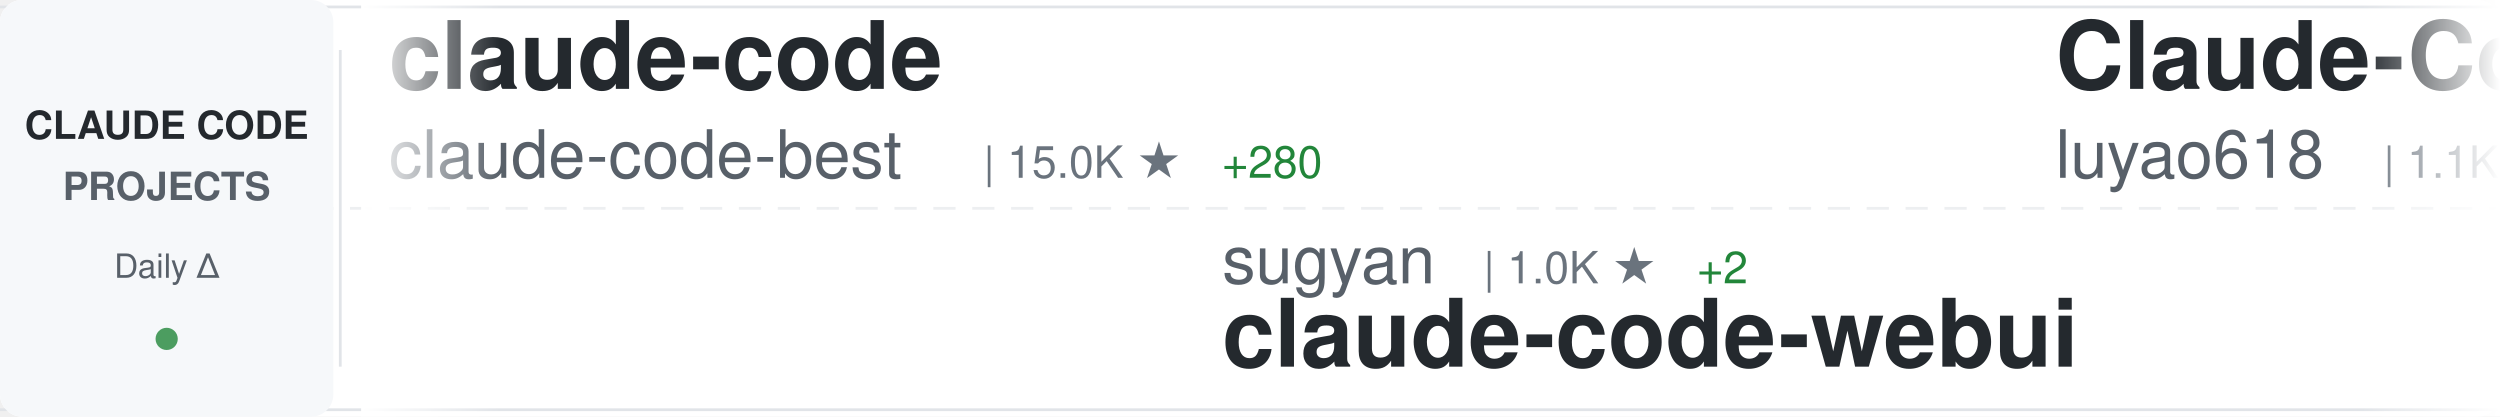
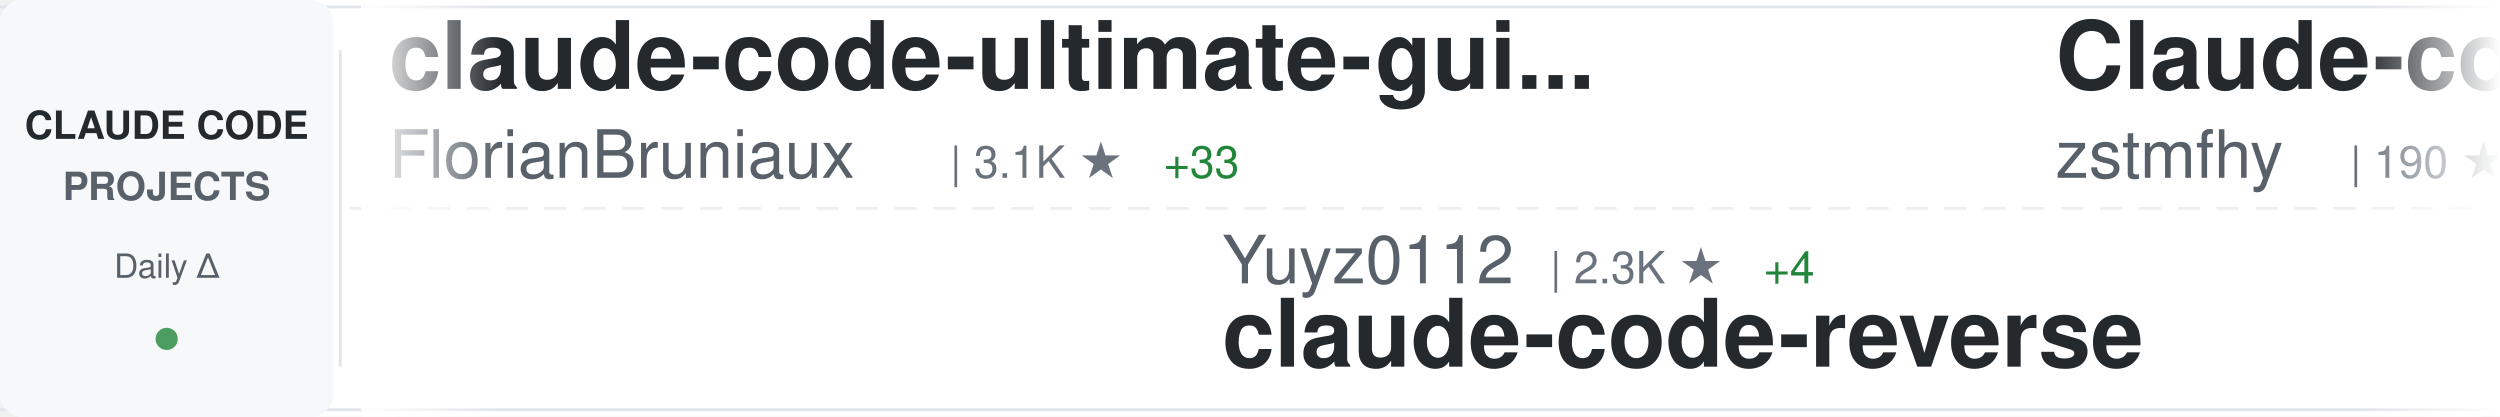
<svg xmlns="http://www.w3.org/2000/svg" width="900" height="150">
  <defs>
    <linearGradient id="awesomeLeftFade" x1="0%" y1="0%" x2="100%" y2="0%">
      <stop offset="0%" style="stop-color:#ffffff;stop-opacity:1" />
      <stop offset="100%" style="stop-color:#ffffff;stop-opacity:0" />
    </linearGradient>
    <linearGradient id="awesomeRightFade" x1="0%" y1="0%" x2="100%" y2="0%">
      <stop offset="0%" style="stop-color:#ffffff;stop-opacity:0" />
      <stop offset="100%" style="stop-color:#ffffff;stop-opacity:1" />
    </linearGradient>
  </defs>
  <rect width="900" height="150" fill="#ffffff" rx="8" />
  <rect x="0" y="2" width="900" height="1" fill="#e1e4e8" />
  <rect x="0" y="147" width="900" height="1" fill="#e1e4e8" />
  <line x1="0" y1="75" x2="900" y2="75" stroke="#e1e4e8" stroke-width="1" stroke-dasharray="8 6" opacity="0.6" />
  <rect x="0" y="0" width="120" height="150" fill="#f6f8fa" rx="8" />
  <text x="60" y="50" font-family="-apple-system, BlinkMacSystemFont, 'Segoe UI', Helvetica, Arial, sans-serif" font-size="14" font-weight="600" fill="#24292e" text-anchor="middle">CLAUDE CODE</text>
  <text x="60" y="72" font-family="-apple-system, BlinkMacSystemFont, 'Segoe UI', Helvetica, Arial, sans-serif" font-size="14" font-weight="600" fill="#586069" text-anchor="middle">PROJECTS</text>
  <text x="60" y="100" font-family="-apple-system, BlinkMacSystemFont, 'Segoe UI', Helvetica, Arial, sans-serif" font-size="12" font-weight="500" fill="#586069" text-anchor="middle">Daily Δ</text>
  <circle cx="60" cy="122" r="4" fill="#22863a" opacity="0.8" />
  <rect x="122" y="18" width="1" height="114" fill="#e1e4e8" />
  <clipPath id="awesomeTickerClip">
    <rect x="130" y="0" width="770" height="150" />
  </clipPath>
  <g clip-path="url(#awesomeTickerClip)">
    <g id="awesomeTickerItems">
      <animateTransform attributeName="transform" attributeType="XML" type="translate" from="0 0" to="-3000 0" dur="54s" repeatCount="indefinite" />
      <g transform="translate(0, 0)">
-         <text x="140" y="32" font-family="-apple-system, BlinkMacSystemFont, 'Segoe UI', Helvetica, Arial, sans-serif" font-size="34" font-weight="600" fill="#24292e">claude-code</text>
-         <text x="140" y="64" font-family="-apple-system, BlinkMacSystemFont, 'Segoe UI', Helvetica, Arial, sans-serif" font-size="24" font-weight="400" fill="#586069">claude-code-best</text>
-         <text x="354" y="64" font-family="-apple-system, BlinkMacSystemFont, 'Segoe UI', Helvetica, Arial, sans-serif" font-size="16" font-weight="500" fill="#6a737d">| 15.0K ★</text>
-         <text x="440" y="64" font-family="-apple-system, BlinkMacSystemFont, 'Segoe UI', Helvetica, Arial, sans-serif" font-size="16" font-weight="500" fill="#22863a"> +280</text>
+         <text x="140" y="32" font-family="-apple-system, BlinkMacSystemFont, 'Segoe UI', Helvetica, Arial, sans-serif" font-size="34" font-weight="600" fill="#24292e">claude-code-ultimate-gui...</text>
+         <text x="140" y="64" font-family="-apple-system, BlinkMacSystemFont, 'Segoe UI', Helvetica, Arial, sans-serif" font-size="24" font-weight="400" fill="#586069">FlorianBruniaux</text>
+         <text x="342" y="64" font-family="-apple-system, BlinkMacSystemFont, 'Segoe UI', Helvetica, Arial, sans-serif" font-size="16" font-weight="500" fill="#6a737d">| 3.1K ★</text>
+         <text x="419" y="64" font-family="-apple-system, BlinkMacSystemFont, 'Segoe UI', Helvetica, Arial, sans-serif" font-size="16" font-weight="500" fill="#22863a"> +33</text>
      </g>
      <g transform="translate(300, 0)">
-         <text x="140" y="102" font-family="-apple-system, BlinkMacSystemFont, 'Segoe UI', Helvetica, Arial, sans-serif" font-size="24" font-weight="400" fill="#586069">sugyan</text>
-         <text x="234" y="102" font-family="-apple-system, BlinkMacSystemFont, 'Segoe UI', Helvetica, Arial, sans-serif" font-size="16" font-weight="500" fill="#6a737d">| 1.0K ★</text>
-         <text x="311" y="102" font-family="-apple-system, BlinkMacSystemFont, 'Segoe UI', Helvetica, Arial, sans-serif" font-size="16" font-weight="500" fill="#22863a"> +2</text>
-         <text x="140" y="132" font-family="-apple-system, BlinkMacSystemFont, 'Segoe UI', Helvetica, Arial, sans-serif" font-size="34" font-weight="600" fill="#24292e">claude-code-webui</text>
+         <text x="140" y="102" font-family="-apple-system, BlinkMacSystemFont, 'Segoe UI', Helvetica, Arial, sans-serif" font-size="24" font-weight="400" fill="#586069">Yuyz0112</text>
+         <text x="258" y="102" font-family="-apple-system, BlinkMacSystemFont, 'Segoe UI', Helvetica, Arial, sans-serif" font-size="16" font-weight="500" fill="#6a737d">| 2.3K ★</text>
+         <text x="335" y="102" font-family="-apple-system, BlinkMacSystemFont, 'Segoe UI', Helvetica, Arial, sans-serif" font-size="16" font-weight="500" fill="#22863a"> +4</text>
+         <text x="140" y="132" font-family="-apple-system, BlinkMacSystemFont, 'Segoe UI', Helvetica, Arial, sans-serif" font-size="34" font-weight="600" fill="#24292e">claude-code-reverse</text>
      </g>
      <g transform="translate(600, 0)">
-         <text x="140" y="32" font-family="-apple-system, BlinkMacSystemFont, 'Segoe UI', Helvetica, Arial, sans-serif" font-size="34" font-weight="600" fill="#24292e">Claude-Code-Source-Study</text>
-         <text x="140" y="64" font-family="-apple-system, BlinkMacSystemFont, 'Segoe UI', Helvetica, Arial, sans-serif" font-size="24" font-weight="400" fill="#586069">luyao618</text>
-         <text x="258" y="64" font-family="-apple-system, BlinkMacSystemFont, 'Segoe UI', Helvetica, Arial, sans-serif" font-size="16" font-weight="500" fill="#6a737d">| 1.1K ★</text>
-         <text x="335" y="64" font-family="-apple-system, BlinkMacSystemFont, 'Segoe UI', Helvetica, Arial, sans-serif" font-size="16" font-weight="500" fill="#22863a"> +32</text>
+         <text x="140" y="32" font-family="-apple-system, BlinkMacSystemFont, 'Segoe UI', Helvetica, Arial, sans-serif" font-size="34" font-weight="600" fill="#24292e">Claude-code</text>
+         <text x="140" y="64" font-family="-apple-system, BlinkMacSystemFont, 'Segoe UI', Helvetica, Arial, sans-serif" font-size="24" font-weight="400" fill="#586069">zstmfhy</text>
+         <text x="246" y="64" font-family="-apple-system, BlinkMacSystemFont, 'Segoe UI', Helvetica, Arial, sans-serif" font-size="16" font-weight="500" fill="#6a737d">| 190 ★</text>
      </g>
      <g transform="translate(900, 0)">
-         <text x="140" y="102" font-family="-apple-system, BlinkMacSystemFont, 'Segoe UI', Helvetica, Arial, sans-serif" font-size="24" font-weight="400" fill="#586069">JrCx7scC</text>
-         <text x="258" y="102" font-family="-apple-system, BlinkMacSystemFont, 'Segoe UI', Helvetica, Arial, sans-serif" font-size="16" font-weight="500" fill="#6a737d">| 315 ★</text>
-         <text x="326" y="102" font-family="-apple-system, BlinkMacSystemFont, 'Segoe UI', Helvetica, Arial, sans-serif" font-size="16" font-weight="500" fill="#22863a"> +15</text>
-         <text x="140" y="132" font-family="-apple-system, BlinkMacSystemFont, 'Segoe UI', Helvetica, Arial, sans-serif" font-size="34" font-weight="600" fill="#24292e">claude-code-source</text>
+         <text x="140" y="102" font-family="-apple-system, BlinkMacSystemFont, 'Segoe UI', Helvetica, Arial, sans-serif" font-size="24" font-weight="400" fill="#586069">777genius</text>
+         <text x="270" y="102" font-family="-apple-system, BlinkMacSystemFont, 'Segoe UI', Helvetica, Arial, sans-serif" font-size="16" font-weight="500" fill="#6a737d">| 892 ★</text>
+         <text x="338" y="102" font-family="-apple-system, BlinkMacSystemFont, 'Segoe UI', Helvetica, Arial, sans-serif" font-size="16" font-weight="500" fill="#22863a"> +3</text>
+         <text x="140" y="132" font-family="-apple-system, BlinkMacSystemFont, 'Segoe UI', Helvetica, Arial, sans-serif" font-size="34" font-weight="600" fill="#24292e">claude-code-source-code</text>
      </g>
      <g transform="translate(1200, 0)">
-         <text x="140" y="32" font-family="-apple-system, BlinkMacSystemFont, 'Segoe UI', Helvetica, Arial, sans-serif" font-size="34" font-weight="600" fill="#24292e">claude-howto</text>
-         <text x="140" y="64" font-family="-apple-system, BlinkMacSystemFont, 'Segoe UI', Helvetica, Arial, sans-serif" font-size="24" font-weight="400" fill="#586069">luongnv89</text>
-         <text x="270" y="64" font-family="-apple-system, BlinkMacSystemFont, 'Segoe UI', Helvetica, Arial, sans-serif" font-size="16" font-weight="500" fill="#6a737d">| 23.6K ★</text>
-         <text x="356" y="64" font-family="-apple-system, BlinkMacSystemFont, 'Segoe UI', Helvetica, Arial, sans-serif" font-size="16" font-weight="500" fill="#22863a"> +921</text>
+         <text x="140" y="32" font-family="-apple-system, BlinkMacSystemFont, 'Segoe UI', Helvetica, Arial, sans-serif" font-size="34" font-weight="600" fill="#24292e">skills</text>
+         <text x="140" y="64" font-family="-apple-system, BlinkMacSystemFont, 'Segoe UI', Helvetica, Arial, sans-serif" font-size="24" font-weight="400" fill="#586069">anthropics</text>
+         <text x="282" y="64" font-family="-apple-system, BlinkMacSystemFont, 'Segoe UI', Helvetica, Arial, sans-serif" font-size="16" font-weight="500" fill="#6a737d">| 113.7K ★</text>
+         <text x="377" y="64" font-family="-apple-system, BlinkMacSystemFont, 'Segoe UI', Helvetica, Arial, sans-serif" font-size="16" font-weight="500" fill="#22863a"> +810</text>
      </g>
      <g transform="translate(1500, 0)">
-         <text x="140" y="102" font-family="-apple-system, BlinkMacSystemFont, 'Segoe UI', Helvetica, Arial, sans-serif" font-size="24" font-weight="400" fill="#586069">AICoderTudou</text>
-         <text x="306" y="102" font-family="-apple-system, BlinkMacSystemFont, 'Segoe UI', Helvetica, Arial, sans-serif" font-size="16" font-weight="500" fill="#6a737d">| 445 ★</text>
-         <text x="374" y="102" font-family="-apple-system, BlinkMacSystemFont, 'Segoe UI', Helvetica, Arial, sans-serif" font-size="16" font-weight="500" fill="#22863a"> +7</text>
-         <text x="140" y="132" font-family="-apple-system, BlinkMacSystemFont, 'Segoe UI', Helvetica, Arial, sans-serif" font-size="34" font-weight="600" fill="#24292e">claude-code-tudou</text>
+         <text x="140" y="102" font-family="-apple-system, BlinkMacSystemFont, 'Segoe UI', Helvetica, Arial, sans-serif" font-size="24" font-weight="400" fill="#586069">KimYx0207</text>
+         <text x="270" y="102" font-family="-apple-system, BlinkMacSystemFont, 'Segoe UI', Helvetica, Arial, sans-serif" font-size="16" font-weight="500" fill="#6a737d">| 3.1K ★</text>
+         <text x="347" y="102" font-family="-apple-system, BlinkMacSystemFont, 'Segoe UI', Helvetica, Arial, sans-serif" font-size="16" font-weight="500" fill="#22863a"> +37</text>
+         <text x="140" y="132" font-family="-apple-system, BlinkMacSystemFont, 'Segoe UI', Helvetica, Arial, sans-serif" font-size="34" font-weight="600" fill="#24292e">Claude-Code-x-OpenClaw-G...</text>
      </g>
      <g transform="translate(1800, 0)">
-         <text x="140" y="32" font-family="-apple-system, BlinkMacSystemFont, 'Segoe UI', Helvetica, Arial, sans-serif" font-size="34" font-weight="600" fill="#24292e">claude-code-source-code</text>
-         <text x="140" y="64" font-family="-apple-system, BlinkMacSystemFont, 'Segoe UI', Helvetica, Arial, sans-serif" font-size="24" font-weight="400" fill="#586069">777genius</text>
-         <text x="270" y="64" font-family="-apple-system, BlinkMacSystemFont, 'Segoe UI', Helvetica, Arial, sans-serif" font-size="16" font-weight="500" fill="#6a737d">| 891 ★</text>
-         <text x="338" y="64" font-family="-apple-system, BlinkMacSystemFont, 'Segoe UI', Helvetica, Arial, sans-serif" font-size="16" font-weight="500" fill="#22863a"> +2</text>
+         <text x="140" y="32" font-family="-apple-system, BlinkMacSystemFont, 'Segoe UI', Helvetica, Arial, sans-serif" font-size="34" font-weight="600" fill="#24292e">claude-code</text>
+         <text x="140" y="64" font-family="-apple-system, BlinkMacSystemFont, 'Segoe UI', Helvetica, Arial, sans-serif" font-size="24" font-weight="400" fill="#586069">xorespesp</text>
+         <text x="270" y="64" font-family="-apple-system, BlinkMacSystemFont, 'Segoe UI', Helvetica, Arial, sans-serif" font-size="16" font-weight="500" fill="#6a737d">| 208 ★</text>
      </g>
      <g transform="translate(2100, 0)">
-         <text x="140" y="102" font-family="-apple-system, BlinkMacSystemFont, 'Segoe UI', Helvetica, Arial, sans-serif" font-size="24" font-weight="400" fill="#586069">anthropics</text>
-         <text x="282" y="102" font-family="-apple-system, BlinkMacSystemFont, 'Segoe UI', Helvetica, Arial, sans-serif" font-size="16" font-weight="500" fill="#6a737d">| 7.0K ★</text>
-         <text x="359" y="102" font-family="-apple-system, BlinkMacSystemFont, 'Segoe UI', Helvetica, Arial, sans-serif" font-size="16" font-weight="500" fill="#22863a"> +20</text>
-         <text x="140" y="132" font-family="-apple-system, BlinkMacSystemFont, 'Segoe UI', Helvetica, Arial, sans-serif" font-size="34" font-weight="600" fill="#24292e">claude-code-action</text>
+         <text x="140" y="102" font-family="-apple-system, BlinkMacSystemFont, 'Segoe UI', Helvetica, Arial, sans-serif" font-size="24" font-weight="400" fill="#586069">garrytan</text>
+         <text x="258" y="102" font-family="-apple-system, BlinkMacSystemFont, 'Segoe UI', Helvetica, Arial, sans-serif" font-size="16" font-weight="500" fill="#6a737d">| 67.9K ★</text>
+         <text x="344" y="102" font-family="-apple-system, BlinkMacSystemFont, 'Segoe UI', Helvetica, Arial, sans-serif" font-size="16" font-weight="500" fill="#22863a"> +850</text>
+         <text x="140" y="132" font-family="-apple-system, BlinkMacSystemFont, 'Segoe UI', Helvetica, Arial, sans-serif" font-size="34" font-weight="600" fill="#24292e">gstack</text>
      </g>
      <g transform="translate(2400, 0)">
-         <text x="140" y="32" font-family="-apple-system, BlinkMacSystemFont, 'Segoe UI', Helvetica, Arial, sans-serif" font-size="34" font-weight="600" fill="#24292e">claude-code-rust</text>
-         <text x="140" y="64" font-family="-apple-system, BlinkMacSystemFont, 'Segoe UI', Helvetica, Arial, sans-serif" font-size="24" font-weight="400" fill="#586069">lorryjovens-hub</text>
-         <text x="342" y="64" font-family="-apple-system, BlinkMacSystemFont, 'Segoe UI', Helvetica, Arial, sans-serif" font-size="16" font-weight="500" fill="#6a737d">| 1.2K ★</text>
-         <text x="419" y="64" font-family="-apple-system, BlinkMacSystemFont, 'Segoe UI', Helvetica, Arial, sans-serif" font-size="16" font-weight="500" fill="#22863a"> +34</text>
+         <text x="140" y="32" font-family="-apple-system, BlinkMacSystemFont, 'Segoe UI', Helvetica, Arial, sans-serif" font-size="34" font-weight="600" fill="#24292e">claude-code-settings</text>
+         <text x="140" y="64" font-family="-apple-system, BlinkMacSystemFont, 'Segoe UI', Helvetica, Arial, sans-serif" font-size="24" font-weight="400" fill="#586069">feiskyer</text>
+         <text x="258" y="64" font-family="-apple-system, BlinkMacSystemFont, 'Segoe UI', Helvetica, Arial, sans-serif" font-size="16" font-weight="500" fill="#6a737d">| 1.4K ★</text>
+         <text x="335" y="64" font-family="-apple-system, BlinkMacSystemFont, 'Segoe UI', Helvetica, Arial, sans-serif" font-size="16" font-weight="500" fill="#22863a"> +4</text>
      </g>
      <g transform="translate(2700, 0)">
-         <text x="140" y="102" font-family="-apple-system, BlinkMacSystemFont, 'Segoe UI', Helvetica, Arial, sans-serif" font-size="24" font-weight="400" fill="#586069">disler</text>
-         <text x="234" y="102" font-family="-apple-system, BlinkMacSystemFont, 'Segoe UI', Helvetica, Arial, sans-serif" font-size="16" font-weight="500" fill="#6a737d">| 3.5K ★</text>
-         <text x="311" y="102" font-family="-apple-system, BlinkMacSystemFont, 'Segoe UI', Helvetica, Arial, sans-serif" font-size="16" font-weight="500" fill="#22863a"> +7</text>
-         <text x="140" y="132" font-family="-apple-system, BlinkMacSystemFont, 'Segoe UI', Helvetica, Arial, sans-serif" font-size="34" font-weight="600" fill="#24292e">claude-code-hooks-master...</text>
+         <text x="140" y="102" font-family="-apple-system, BlinkMacSystemFont, 'Segoe UI', Helvetica, Arial, sans-serif" font-size="24" font-weight="400" fill="#586069">rohitg00</text>
+         <text x="258" y="102" font-family="-apple-system, BlinkMacSystemFont, 'Segoe UI', Helvetica, Arial, sans-serif" font-size="16" font-weight="500" fill="#6a737d">| 1.2K ★</text>
+         <text x="335" y="102" font-family="-apple-system, BlinkMacSystemFont, 'Segoe UI', Helvetica, Arial, sans-serif" font-size="16" font-weight="500" fill="#22863a"> +14</text>
+         <text x="140" y="132" font-family="-apple-system, BlinkMacSystemFont, 'Segoe UI', Helvetica, Arial, sans-serif" font-size="34" font-weight="600" fill="#24292e">awesome-claude-code-tool...</text>
      </g>
      <g transform="translate(3000, 0)">
-         <text x="140" y="32" font-family="-apple-system, BlinkMacSystemFont, 'Segoe UI', Helvetica, Arial, sans-serif" font-size="34" font-weight="600" fill="#24292e">claude-code</text>
-         <text x="140" y="64" font-family="-apple-system, BlinkMacSystemFont, 'Segoe UI', Helvetica, Arial, sans-serif" font-size="24" font-weight="400" fill="#586069">claude-code-best</text>
-         <text x="354" y="64" font-family="-apple-system, BlinkMacSystemFont, 'Segoe UI', Helvetica, Arial, sans-serif" font-size="16" font-weight="500" fill="#6a737d">| 15.0K ★</text>
-         <text x="440" y="64" font-family="-apple-system, BlinkMacSystemFont, 'Segoe UI', Helvetica, Arial, sans-serif" font-size="16" font-weight="500" fill="#22863a"> +280</text>
+         <text x="140" y="32" font-family="-apple-system, BlinkMacSystemFont, 'Segoe UI', Helvetica, Arial, sans-serif" font-size="34" font-weight="600" fill="#24292e">claude-code-ultimate-gui...</text>
+         <text x="140" y="64" font-family="-apple-system, BlinkMacSystemFont, 'Segoe UI', Helvetica, Arial, sans-serif" font-size="24" font-weight="400" fill="#586069">FlorianBruniaux</text>
+         <text x="342" y="64" font-family="-apple-system, BlinkMacSystemFont, 'Segoe UI', Helvetica, Arial, sans-serif" font-size="16" font-weight="500" fill="#6a737d">| 3.1K ★</text>
+         <text x="419" y="64" font-family="-apple-system, BlinkMacSystemFont, 'Segoe UI', Helvetica, Arial, sans-serif" font-size="16" font-weight="500" fill="#22863a"> +33</text>
      </g>
      <g transform="translate(3300, 0)">
-         <text x="140" y="102" font-family="-apple-system, BlinkMacSystemFont, 'Segoe UI', Helvetica, Arial, sans-serif" font-size="24" font-weight="400" fill="#586069">sugyan</text>
-         <text x="234" y="102" font-family="-apple-system, BlinkMacSystemFont, 'Segoe UI', Helvetica, Arial, sans-serif" font-size="16" font-weight="500" fill="#6a737d">| 1.0K ★</text>
-         <text x="311" y="102" font-family="-apple-system, BlinkMacSystemFont, 'Segoe UI', Helvetica, Arial, sans-serif" font-size="16" font-weight="500" fill="#22863a"> +2</text>
-         <text x="140" y="132" font-family="-apple-system, BlinkMacSystemFont, 'Segoe UI', Helvetica, Arial, sans-serif" font-size="34" font-weight="600" fill="#24292e">claude-code-webui</text>
+         <text x="140" y="102" font-family="-apple-system, BlinkMacSystemFont, 'Segoe UI', Helvetica, Arial, sans-serif" font-size="24" font-weight="400" fill="#586069">Yuyz0112</text>
+         <text x="258" y="102" font-family="-apple-system, BlinkMacSystemFont, 'Segoe UI', Helvetica, Arial, sans-serif" font-size="16" font-weight="500" fill="#6a737d">| 2.3K ★</text>
+         <text x="335" y="102" font-family="-apple-system, BlinkMacSystemFont, 'Segoe UI', Helvetica, Arial, sans-serif" font-size="16" font-weight="500" fill="#22863a"> +4</text>
+         <text x="140" y="132" font-family="-apple-system, BlinkMacSystemFont, 'Segoe UI', Helvetica, Arial, sans-serif" font-size="34" font-weight="600" fill="#24292e">claude-code-reverse</text>
      </g>
      <g transform="translate(3600, 0)">
-         <text x="140" y="32" font-family="-apple-system, BlinkMacSystemFont, 'Segoe UI', Helvetica, Arial, sans-serif" font-size="34" font-weight="600" fill="#24292e">Claude-Code-Source-Study</text>
-         <text x="140" y="64" font-family="-apple-system, BlinkMacSystemFont, 'Segoe UI', Helvetica, Arial, sans-serif" font-size="24" font-weight="400" fill="#586069">luyao618</text>
-         <text x="258" y="64" font-family="-apple-system, BlinkMacSystemFont, 'Segoe UI', Helvetica, Arial, sans-serif" font-size="16" font-weight="500" fill="#6a737d">| 1.1K ★</text>
-         <text x="335" y="64" font-family="-apple-system, BlinkMacSystemFont, 'Segoe UI', Helvetica, Arial, sans-serif" font-size="16" font-weight="500" fill="#22863a"> +32</text>
+         <text x="140" y="32" font-family="-apple-system, BlinkMacSystemFont, 'Segoe UI', Helvetica, Arial, sans-serif" font-size="34" font-weight="600" fill="#24292e">Claude-code</text>
+         <text x="140" y="64" font-family="-apple-system, BlinkMacSystemFont, 'Segoe UI', Helvetica, Arial, sans-serif" font-size="24" font-weight="400" fill="#586069">zstmfhy</text>
+         <text x="246" y="64" font-family="-apple-system, BlinkMacSystemFont, 'Segoe UI', Helvetica, Arial, sans-serif" font-size="16" font-weight="500" fill="#6a737d">| 190 ★</text>
      </g>
      <g transform="translate(3900, 0)">
-         <text x="140" y="102" font-family="-apple-system, BlinkMacSystemFont, 'Segoe UI', Helvetica, Arial, sans-serif" font-size="24" font-weight="400" fill="#586069">JrCx7scC</text>
-         <text x="258" y="102" font-family="-apple-system, BlinkMacSystemFont, 'Segoe UI', Helvetica, Arial, sans-serif" font-size="16" font-weight="500" fill="#6a737d">| 315 ★</text>
-         <text x="326" y="102" font-family="-apple-system, BlinkMacSystemFont, 'Segoe UI', Helvetica, Arial, sans-serif" font-size="16" font-weight="500" fill="#22863a"> +15</text>
-         <text x="140" y="132" font-family="-apple-system, BlinkMacSystemFont, 'Segoe UI', Helvetica, Arial, sans-serif" font-size="34" font-weight="600" fill="#24292e">claude-code-source</text>
+         <text x="140" y="102" font-family="-apple-system, BlinkMacSystemFont, 'Segoe UI', Helvetica, Arial, sans-serif" font-size="24" font-weight="400" fill="#586069">777genius</text>
+         <text x="270" y="102" font-family="-apple-system, BlinkMacSystemFont, 'Segoe UI', Helvetica, Arial, sans-serif" font-size="16" font-weight="500" fill="#6a737d">| 892 ★</text>
+         <text x="338" y="102" font-family="-apple-system, BlinkMacSystemFont, 'Segoe UI', Helvetica, Arial, sans-serif" font-size="16" font-weight="500" fill="#22863a"> +3</text>
+         <text x="140" y="132" font-family="-apple-system, BlinkMacSystemFont, 'Segoe UI', Helvetica, Arial, sans-serif" font-size="34" font-weight="600" fill="#24292e">claude-code-source-code</text>
      </g>
    </g>
  </g>
  <rect x="130" y="0" width="50" height="150" fill="url(#awesomeLeftFade)" />
  <rect x="850" y="0" width="50" height="150" fill="url(#awesomeRightFade)" />
</svg>
